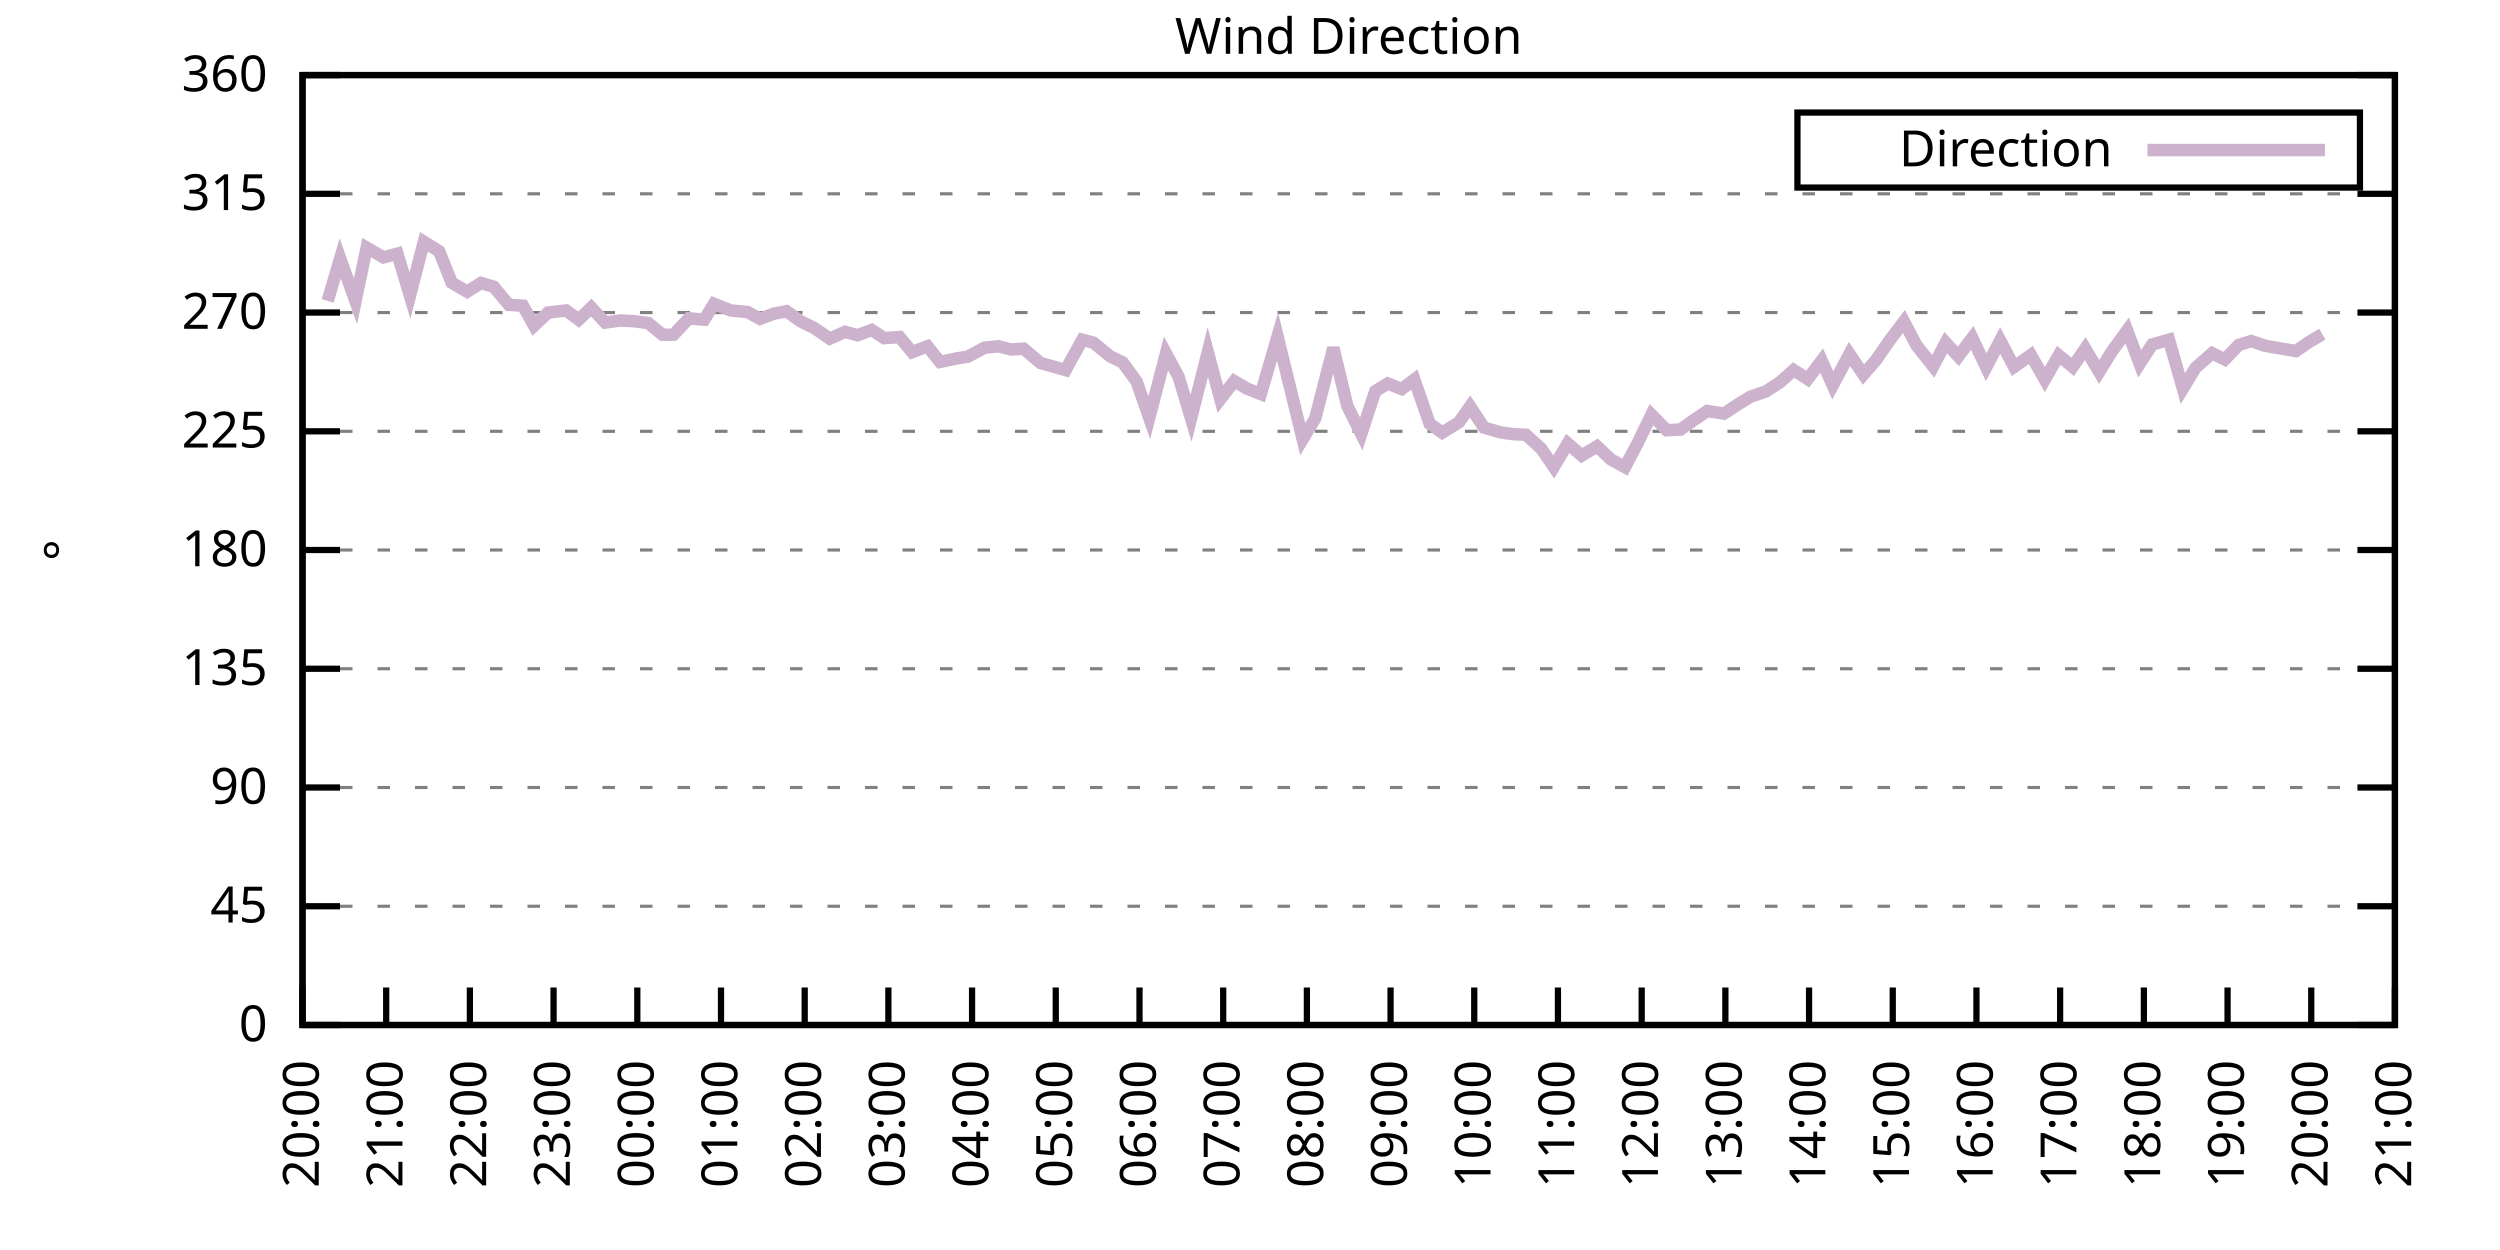
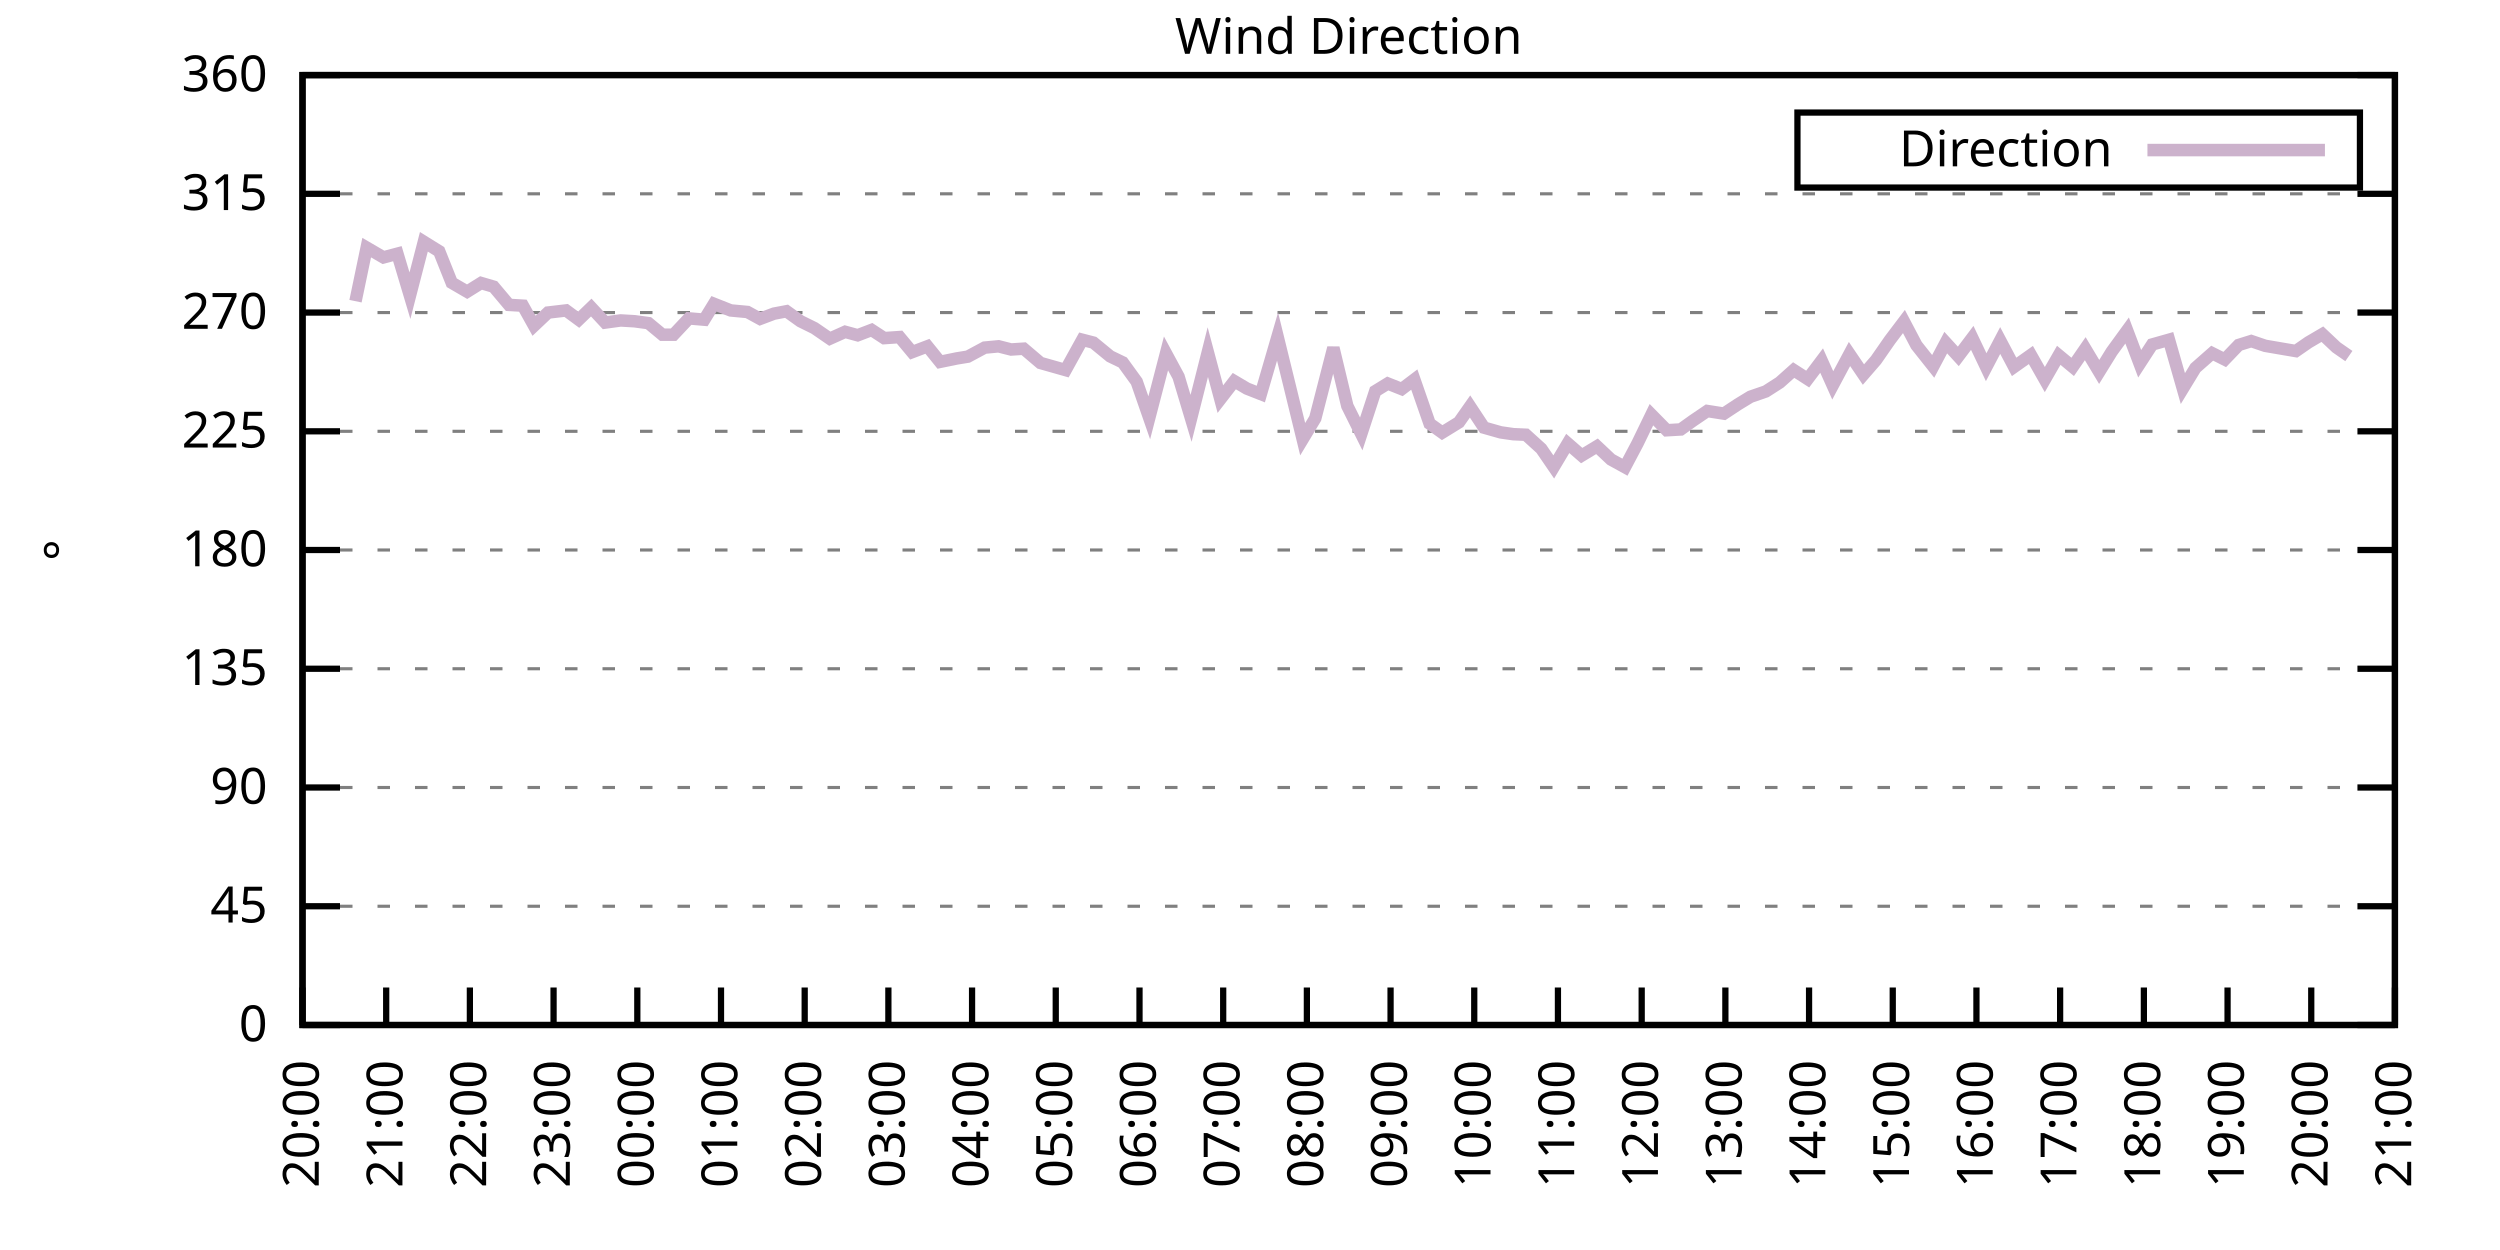
<svg xmlns="http://www.w3.org/2000/svg" xmlns:xlink="http://www.w3.org/1999/xlink" width="400" height="200" viewBox="0 0 400 200">
  <g id="gnuplot_canvas">
    <rect x="0" y="0" width="400" height="200" fill="none" />
    <defs>
      <circle id="gpDot" r="0.5" stroke-width="0.5" stroke="currentColor" />
      <path id="gpPt0" stroke-width="0.333" stroke="currentColor" d="M-1,0 h2 M0,-1 v2" />
      <path id="gpPt1" stroke-width="0.333" stroke="currentColor" d="M-1,-1 L1,1 M1,-1 L-1,1" />
      <path id="gpPt2" stroke-width="0.333" stroke="currentColor" d="M-1,0 L1,0 M0,-1 L0,1 M-1,-1 L1,1 M-1,1 L1,-1" />
      <rect id="gpPt3" stroke-width="0.333" stroke="currentColor" x="-1" y="-1" width="2" height="2" />
      <rect id="gpPt4" stroke-width="0.333" stroke="currentColor" fill="currentColor" x="-1" y="-1" width="2" height="2" />
      <circle id="gpPt5" stroke-width="0.333" stroke="currentColor" cx="0" cy="0" r="1" />
      <use xlink:href="#gpPt5" id="gpPt6" fill="currentColor" stroke="none" />
      <path id="gpPt7" stroke-width="0.333" stroke="currentColor" d="M0,-1.33 L-1.33,0.67 L1.33,0.67 z" />
      <use xlink:href="#gpPt7" id="gpPt8" fill="currentColor" stroke="none" />
      <use xlink:href="#gpPt7" id="gpPt9" stroke="currentColor" transform="rotate(180)" />
      <use xlink:href="#gpPt9" id="gpPt10" fill="currentColor" stroke="none" />
      <use xlink:href="#gpPt3" id="gpPt11" stroke="currentColor" transform="rotate(45)" />
      <use xlink:href="#gpPt11" id="gpPt12" fill="currentColor" stroke="none" />
      <path id="gpPt13" stroke-width="0.333" stroke="currentColor" d="M0,1.330 L1.265,0.411 L0.782,-1.067 L-0.782,-1.076 L-1.265,0.411 z" />
      <use xlink:href="#gpPt13" id="gpPt14" fill="currentColor" stroke="none" />
      <filter id="textbox" filterUnits="objectBoundingBox" x="0" y="0" height="1" width="1">
        <feFlood flood-color="white" flood-opacity="1" result="bgnd" />
        <feComposite in="SourceGraphic" in2="bgnd" operator="atop" />
      </filter>
      <filter id="greybox" filterUnits="objectBoundingBox" x="0" y="0" height="1" width="1">
        <feFlood flood-color="lightgrey" flood-opacity="1" result="grey" />
        <feComposite in="SourceGraphic" in2="grey" operator="atop" />
      </filter>
    </defs>
    <g fill="none" color="white" stroke="currentColor" stroke-width="1.00" stroke-linecap="butt" stroke-linejoin="miter">
</g>
    <g fill="none" color="black" stroke="currentColor" stroke-width="1.00" stroke-linecap="butt" stroke-linejoin="miter">
      <g stroke="none" shape-rendering="crispEdges">
        <polygon fill="rgb(255, 255, 255)" points="48.40,164.00 383.18,164.00 383.18,12.02 48.40,12.02 " />
      </g>
    </g>
    <g fill="none" color="black" stroke="currentColor" stroke-width="1.00" stroke-linecap="butt" stroke-linejoin="miter">
</g>
    <g fill="none" color="black" stroke="black" stroke-width="0.50" stroke-linecap="butt" stroke-linejoin="miter">
</g>
    <g fill="none" color="gray" stroke="currentColor" stroke-width="0.50" stroke-linecap="butt" stroke-linejoin="miter">
      <path stroke="gray" stroke-dasharray="2,4" class="gridline" d="M48.40,164.00 L383.19,164.00  " />
    </g>
    <g fill="none" color="gray" stroke="gray" stroke-width="1.00" stroke-linecap="butt" stroke-linejoin="miter">
</g>
    <g fill="none" color="black" stroke="currentColor" stroke-width="1.00" stroke-linecap="butt" stroke-linejoin="miter">
      <path stroke="black" d="M48.40,164.00 L54.40,164.00 M383.19,164.00 L377.19,164.00  " />
      <g transform="translate(42.80,166.60)" stroke="none" fill="black" font-family="Sans" font-size="8.00" text-anchor="end">
        <text>
          <tspan font-family="Sans"> 0</tspan>
        </text>
      </g>
    </g>
    <g fill="none" color="black" stroke="currentColor" stroke-width="1.00" stroke-linecap="butt" stroke-linejoin="miter">
</g>
    <g fill="none" color="black" stroke="black" stroke-width="0.50" stroke-linecap="butt" stroke-linejoin="miter">
</g>
    <g fill="none" color="gray" stroke="currentColor" stroke-width="0.50" stroke-linecap="butt" stroke-linejoin="miter">
      <path stroke="gray" stroke-dasharray="2,4" class="gridline" d="M48.40,145.00 L383.19,145.00  " />
    </g>
    <g fill="none" color="gray" stroke="gray" stroke-width="1.00" stroke-linecap="butt" stroke-linejoin="miter">
</g>
    <g fill="none" color="black" stroke="currentColor" stroke-width="1.00" stroke-linecap="butt" stroke-linejoin="miter">
      <path stroke="black" d="M48.40,145.00 L54.40,145.00 M383.19,145.00 L377.19,145.00  " />
      <g transform="translate(42.80,147.60)" stroke="none" fill="black" font-family="Sans" font-size="8.00" text-anchor="end">
        <text>
          <tspan font-family="Sans"> 45</tspan>
        </text>
      </g>
    </g>
    <g fill="none" color="black" stroke="currentColor" stroke-width="1.00" stroke-linecap="butt" stroke-linejoin="miter">
</g>
    <g fill="none" color="black" stroke="black" stroke-width="0.50" stroke-linecap="butt" stroke-linejoin="miter">
</g>
    <g fill="none" color="gray" stroke="currentColor" stroke-width="0.50" stroke-linecap="butt" stroke-linejoin="miter">
      <path stroke="gray" stroke-dasharray="2,4" class="gridline" d="M48.40,126.00 L383.19,126.00  " />
    </g>
    <g fill="none" color="gray" stroke="gray" stroke-width="1.00" stroke-linecap="butt" stroke-linejoin="miter">
</g>
    <g fill="none" color="black" stroke="currentColor" stroke-width="1.00" stroke-linecap="butt" stroke-linejoin="miter">
      <path stroke="black" d="M48.40,126.00 L54.40,126.00 M383.19,126.00 L377.19,126.00  " />
      <g transform="translate(42.80,128.60)" stroke="none" fill="black" font-family="Sans" font-size="8.00" text-anchor="end">
        <text>
          <tspan font-family="Sans"> 90</tspan>
        </text>
      </g>
    </g>
    <g fill="none" color="black" stroke="currentColor" stroke-width="1.00" stroke-linecap="butt" stroke-linejoin="miter">
</g>
    <g fill="none" color="black" stroke="black" stroke-width="0.50" stroke-linecap="butt" stroke-linejoin="miter">
</g>
    <g fill="none" color="gray" stroke="currentColor" stroke-width="0.50" stroke-linecap="butt" stroke-linejoin="miter">
      <path stroke="gray" stroke-dasharray="2,4" class="gridline" d="M48.40,107.00 L383.19,107.00  " />
    </g>
    <g fill="none" color="gray" stroke="gray" stroke-width="1.00" stroke-linecap="butt" stroke-linejoin="miter">
</g>
    <g fill="none" color="black" stroke="currentColor" stroke-width="1.00" stroke-linecap="butt" stroke-linejoin="miter">
      <path stroke="black" d="M48.40,107.00 L54.40,107.00 M383.19,107.00 L377.19,107.00  " />
      <g transform="translate(42.80,109.60)" stroke="none" fill="black" font-family="Sans" font-size="8.00" text-anchor="end">
        <text>
          <tspan font-family="Sans"> 135</tspan>
        </text>
      </g>
    </g>
    <g fill="none" color="black" stroke="currentColor" stroke-width="1.00" stroke-linecap="butt" stroke-linejoin="miter">
</g>
    <g fill="none" color="black" stroke="black" stroke-width="0.50" stroke-linecap="butt" stroke-linejoin="miter">
</g>
    <g fill="none" color="gray" stroke="currentColor" stroke-width="0.50" stroke-linecap="butt" stroke-linejoin="miter">
      <path stroke="gray" stroke-dasharray="2,4" class="gridline" d="M48.40,88.00 L383.19,88.00  " />
    </g>
    <g fill="none" color="gray" stroke="gray" stroke-width="1.00" stroke-linecap="butt" stroke-linejoin="miter">
</g>
    <g fill="none" color="black" stroke="currentColor" stroke-width="1.00" stroke-linecap="butt" stroke-linejoin="miter">
      <path stroke="black" d="M48.40,88.00 L54.40,88.00 M383.19,88.00 L377.19,88.00  " />
      <g transform="translate(42.80,90.60)" stroke="none" fill="black" font-family="Sans" font-size="8.00" text-anchor="end">
        <text>
          <tspan font-family="Sans"> 180</tspan>
        </text>
      </g>
    </g>
    <g fill="none" color="black" stroke="currentColor" stroke-width="1.00" stroke-linecap="butt" stroke-linejoin="miter">
</g>
    <g fill="none" color="black" stroke="black" stroke-width="0.50" stroke-linecap="butt" stroke-linejoin="miter">
</g>
    <g fill="none" color="gray" stroke="currentColor" stroke-width="0.50" stroke-linecap="butt" stroke-linejoin="miter">
      <path stroke="gray" stroke-dasharray="2,4" class="gridline" d="M48.40,69.01 L383.19,69.01  " />
    </g>
    <g fill="none" color="gray" stroke="gray" stroke-width="1.00" stroke-linecap="butt" stroke-linejoin="miter">
</g>
    <g fill="none" color="black" stroke="currentColor" stroke-width="1.00" stroke-linecap="butt" stroke-linejoin="miter">
      <path stroke="black" d="M48.40,69.01 L54.40,69.01 M383.19,69.01 L377.19,69.01  " />
      <g transform="translate(42.80,71.61)" stroke="none" fill="black" font-family="Sans" font-size="8.00" text-anchor="end">
        <text>
          <tspan font-family="Sans"> 225</tspan>
        </text>
      </g>
    </g>
    <g fill="none" color="black" stroke="currentColor" stroke-width="1.00" stroke-linecap="butt" stroke-linejoin="miter">
</g>
    <g fill="none" color="black" stroke="black" stroke-width="0.50" stroke-linecap="butt" stroke-linejoin="miter">
</g>
    <g fill="none" color="gray" stroke="currentColor" stroke-width="0.50" stroke-linecap="butt" stroke-linejoin="miter">
      <path stroke="gray" stroke-dasharray="2,4" class="gridline" d="M48.40,50.01 L383.19,50.01  " />
    </g>
    <g fill="none" color="gray" stroke="gray" stroke-width="1.00" stroke-linecap="butt" stroke-linejoin="miter">
</g>
    <g fill="none" color="black" stroke="currentColor" stroke-width="1.00" stroke-linecap="butt" stroke-linejoin="miter">
      <path stroke="black" d="M48.40,50.01 L54.40,50.01 M383.19,50.01 L377.19,50.01  " />
      <g transform="translate(42.80,52.61)" stroke="none" fill="black" font-family="Sans" font-size="8.00" text-anchor="end">
        <text>
          <tspan font-family="Sans"> 270</tspan>
        </text>
      </g>
    </g>
    <g fill="none" color="black" stroke="currentColor" stroke-width="1.00" stroke-linecap="butt" stroke-linejoin="miter">
</g>
    <g fill="none" color="black" stroke="black" stroke-width="0.50" stroke-linecap="butt" stroke-linejoin="miter">
</g>
    <g fill="none" color="gray" stroke="currentColor" stroke-width="0.50" stroke-linecap="butt" stroke-linejoin="miter">
      <path stroke="gray" stroke-dasharray="2,4" class="gridline" d="M48.40,31.01 L383.19,31.01  " />
    </g>
    <g fill="none" color="gray" stroke="gray" stroke-width="1.00" stroke-linecap="butt" stroke-linejoin="miter">
</g>
    <g fill="none" color="black" stroke="currentColor" stroke-width="1.00" stroke-linecap="butt" stroke-linejoin="miter">
      <path stroke="black" d="M48.40,31.01 L54.40,31.01 M383.19,31.01 L377.19,31.01  " />
      <g transform="translate(42.80,33.61)" stroke="none" fill="black" font-family="Sans" font-size="8.00" text-anchor="end">
        <text>
          <tspan font-family="Sans"> 315</tspan>
        </text>
      </g>
    </g>
    <g fill="none" color="black" stroke="currentColor" stroke-width="1.00" stroke-linecap="butt" stroke-linejoin="miter">
</g>
    <g fill="none" color="black" stroke="black" stroke-width="0.50" stroke-linecap="butt" stroke-linejoin="miter">
</g>
    <g fill="none" color="gray" stroke="currentColor" stroke-width="0.50" stroke-linecap="butt" stroke-linejoin="miter">
      <path stroke="gray" stroke-dasharray="2,4" class="gridline" d="M48.40,12.01 L383.19,12.01  " />
    </g>
    <g fill="none" color="gray" stroke="gray" stroke-width="1.00" stroke-linecap="butt" stroke-linejoin="miter">
</g>
    <g fill="none" color="black" stroke="currentColor" stroke-width="1.00" stroke-linecap="butt" stroke-linejoin="miter">
      <path stroke="black" d="M48.40,12.01 L54.40,12.01 M383.19,12.01 L377.19,12.01  " />
      <g transform="translate(42.80,14.61)" stroke="none" fill="black" font-family="Sans" font-size="8.00" text-anchor="end">
        <text>
          <tspan font-family="Sans"> 360</tspan>
        </text>
      </g>
    </g>
    <g fill="none" color="black" stroke="currentColor" stroke-width="1.00" stroke-linecap="butt" stroke-linejoin="miter">
      <path stroke="black" d="M48.40,164.00 L48.40,158.00  " />
      <g transform="translate(51.00,169.60) rotate(270.00)" stroke="none" fill="black" font-family="Sans" font-size="8.00" text-anchor="end">
        <text>
          <tspan font-family="Sans">20:00</tspan>
        </text>
      </g>
    </g>
    <g fill="none" color="black" stroke="currentColor" stroke-width="1.00" stroke-linecap="butt" stroke-linejoin="miter">
      <path stroke="black" d="M61.79,164.00 L61.79,158.00  " />
      <g transform="translate(64.39,169.60) rotate(270.00)" stroke="none" fill="black" font-family="Sans" font-size="8.00" text-anchor="end">
        <text>
          <tspan font-family="Sans">21:00</tspan>
        </text>
      </g>
    </g>
    <g fill="none" color="black" stroke="currentColor" stroke-width="1.00" stroke-linecap="butt" stroke-linejoin="miter">
      <path stroke="black" d="M75.18,164.00 L75.18,158.00  " />
      <g transform="translate(77.78,169.60) rotate(270.00)" stroke="none" fill="black" font-family="Sans" font-size="8.00" text-anchor="end">
        <text>
          <tspan font-family="Sans">22:00</tspan>
        </text>
      </g>
    </g>
    <g fill="none" color="black" stroke="currentColor" stroke-width="1.00" stroke-linecap="butt" stroke-linejoin="miter">
      <path stroke="black" d="M88.57,164.00 L88.57,158.00  " />
      <g transform="translate(91.17,169.60) rotate(270.00)" stroke="none" fill="black" font-family="Sans" font-size="8.00" text-anchor="end">
        <text>
          <tspan font-family="Sans">23:00</tspan>
        </text>
      </g>
    </g>
    <g fill="none" color="black" stroke="currentColor" stroke-width="1.00" stroke-linecap="butt" stroke-linejoin="miter">
      <path stroke="black" d="M101.97,164.00 L101.97,158.00  " />
      <g transform="translate(104.57,169.60) rotate(270.00)" stroke="none" fill="black" font-family="Sans" font-size="8.00" text-anchor="end">
        <text>
          <tspan font-family="Sans">00:00</tspan>
        </text>
      </g>
    </g>
    <g fill="none" color="black" stroke="currentColor" stroke-width="1.00" stroke-linecap="butt" stroke-linejoin="miter">
      <path stroke="black" d="M115.36,164.00 L115.36,158.00  " />
      <g transform="translate(117.96,169.60) rotate(270.00)" stroke="none" fill="black" font-family="Sans" font-size="8.00" text-anchor="end">
        <text>
          <tspan font-family="Sans">01:00</tspan>
        </text>
      </g>
    </g>
    <g fill="none" color="black" stroke="currentColor" stroke-width="1.00" stroke-linecap="butt" stroke-linejoin="miter">
      <path stroke="black" d="M128.75,164.00 L128.75,158.00  " />
      <g transform="translate(131.35,169.60) rotate(270.00)" stroke="none" fill="black" font-family="Sans" font-size="8.00" text-anchor="end">
        <text>
          <tspan font-family="Sans">02:00</tspan>
        </text>
      </g>
    </g>
    <g fill="none" color="black" stroke="currentColor" stroke-width="1.00" stroke-linecap="butt" stroke-linejoin="miter">
      <path stroke="black" d="M142.14,164.00 L142.14,158.00  " />
      <g transform="translate(144.74,169.60) rotate(270.00)" stroke="none" fill="black" font-family="Sans" font-size="8.00" text-anchor="end">
        <text>
          <tspan font-family="Sans">03:00</tspan>
        </text>
      </g>
    </g>
    <g fill="none" color="black" stroke="currentColor" stroke-width="1.00" stroke-linecap="butt" stroke-linejoin="miter">
      <path stroke="black" d="M155.53,164.00 L155.53,158.00  " />
      <g transform="translate(158.13,169.60) rotate(270.00)" stroke="none" fill="black" font-family="Sans" font-size="8.00" text-anchor="end">
        <text>
          <tspan font-family="Sans">04:00</tspan>
        </text>
      </g>
    </g>
    <g fill="none" color="black" stroke="currentColor" stroke-width="1.00" stroke-linecap="butt" stroke-linejoin="miter">
      <path stroke="black" d="M168.92,164.00 L168.92,158.00  " />
      <g transform="translate(171.52,169.60) rotate(270.00)" stroke="none" fill="black" font-family="Sans" font-size="8.00" text-anchor="end">
        <text>
          <tspan font-family="Sans">05:00</tspan>
        </text>
      </g>
    </g>
    <g fill="none" color="black" stroke="currentColor" stroke-width="1.00" stroke-linecap="butt" stroke-linejoin="miter">
      <path stroke="black" d="M182.32,164.00 L182.32,158.00  " />
      <g transform="translate(184.92,169.60) rotate(270.00)" stroke="none" fill="black" font-family="Sans" font-size="8.00" text-anchor="end">
        <text>
          <tspan font-family="Sans">06:00</tspan>
        </text>
      </g>
    </g>
    <g fill="none" color="black" stroke="currentColor" stroke-width="1.00" stroke-linecap="butt" stroke-linejoin="miter">
      <path stroke="black" d="M195.71,164.00 L195.71,158.00  " />
      <g transform="translate(198.31,169.60) rotate(270.00)" stroke="none" fill="black" font-family="Sans" font-size="8.00" text-anchor="end">
        <text>
          <tspan font-family="Sans">07:00</tspan>
        </text>
      </g>
    </g>
    <g fill="none" color="black" stroke="currentColor" stroke-width="1.00" stroke-linecap="butt" stroke-linejoin="miter">
      <path stroke="black" d="M209.10,164.00 L209.10,158.00  " />
      <g transform="translate(211.70,169.60) rotate(270.00)" stroke="none" fill="black" font-family="Sans" font-size="8.00" text-anchor="end">
        <text>
          <tspan font-family="Sans">08:00</tspan>
        </text>
      </g>
    </g>
    <g fill="none" color="black" stroke="currentColor" stroke-width="1.00" stroke-linecap="butt" stroke-linejoin="miter">
      <path stroke="black" d="M222.49,164.00 L222.49,158.00  " />
      <g transform="translate(225.09,169.60) rotate(270.00)" stroke="none" fill="black" font-family="Sans" font-size="8.00" text-anchor="end">
        <text>
          <tspan font-family="Sans">09:00</tspan>
        </text>
      </g>
    </g>
    <g fill="none" color="black" stroke="currentColor" stroke-width="1.00" stroke-linecap="butt" stroke-linejoin="miter">
      <path stroke="black" d="M235.88,164.00 L235.88,158.00  " />
      <g transform="translate(238.48,169.60) rotate(270.00)" stroke="none" fill="black" font-family="Sans" font-size="8.00" text-anchor="end">
        <text>
          <tspan font-family="Sans">10:00</tspan>
        </text>
      </g>
    </g>
    <g fill="none" color="black" stroke="currentColor" stroke-width="1.00" stroke-linecap="butt" stroke-linejoin="miter">
      <path stroke="black" d="M249.27,164.00 L249.27,158.00  " />
      <g transform="translate(251.87,169.60) rotate(270.00)" stroke="none" fill="black" font-family="Sans" font-size="8.00" text-anchor="end">
        <text>
          <tspan font-family="Sans">11:00</tspan>
        </text>
      </g>
    </g>
    <g fill="none" color="black" stroke="currentColor" stroke-width="1.00" stroke-linecap="butt" stroke-linejoin="miter">
      <path stroke="black" d="M262.67,164.00 L262.67,158.00  " />
      <g transform="translate(265.27,169.60) rotate(270.00)" stroke="none" fill="black" font-family="Sans" font-size="8.00" text-anchor="end">
        <text>
          <tspan font-family="Sans">12:00</tspan>
        </text>
      </g>
    </g>
    <g fill="none" color="black" stroke="currentColor" stroke-width="1.00" stroke-linecap="butt" stroke-linejoin="miter">
      <path stroke="black" d="M276.06,164.00 L276.06,158.00  " />
      <g transform="translate(278.66,169.60) rotate(270.00)" stroke="none" fill="black" font-family="Sans" font-size="8.00" text-anchor="end">
        <text>
          <tspan font-family="Sans">13:00</tspan>
        </text>
      </g>
    </g>
    <g fill="none" color="black" stroke="currentColor" stroke-width="1.00" stroke-linecap="butt" stroke-linejoin="miter">
      <path stroke="black" d="M289.45,164.00 L289.45,158.00  " />
      <g transform="translate(292.05,169.60) rotate(270.00)" stroke="none" fill="black" font-family="Sans" font-size="8.00" text-anchor="end">
        <text>
          <tspan font-family="Sans">14:00</tspan>
        </text>
      </g>
    </g>
    <g fill="none" color="black" stroke="currentColor" stroke-width="1.00" stroke-linecap="butt" stroke-linejoin="miter">
      <path stroke="black" d="M302.84,164.00 L302.84,158.00  " />
      <g transform="translate(305.44,169.60) rotate(270.00)" stroke="none" fill="black" font-family="Sans" font-size="8.00" text-anchor="end">
        <text>
          <tspan font-family="Sans">15:00</tspan>
        </text>
      </g>
    </g>
    <g fill="none" color="black" stroke="currentColor" stroke-width="1.00" stroke-linecap="butt" stroke-linejoin="miter">
      <path stroke="black" d="M316.23,164.00 L316.23,158.00  " />
      <g transform="translate(318.83,169.60) rotate(270.00)" stroke="none" fill="black" font-family="Sans" font-size="8.00" text-anchor="end">
        <text>
          <tspan font-family="Sans">16:00</tspan>
        </text>
      </g>
    </g>
    <g fill="none" color="black" stroke="currentColor" stroke-width="1.00" stroke-linecap="butt" stroke-linejoin="miter">
      <path stroke="black" d="M329.62,164.00 L329.62,158.00  " />
      <g transform="translate(332.22,169.60) rotate(270.00)" stroke="none" fill="black" font-family="Sans" font-size="8.00" text-anchor="end">
        <text>
          <tspan font-family="Sans">17:00</tspan>
        </text>
      </g>
    </g>
    <g fill="none" color="black" stroke="currentColor" stroke-width="1.00" stroke-linecap="butt" stroke-linejoin="miter">
      <path stroke="black" d="M343.02,164.00 L343.02,158.00  " />
      <g transform="translate(345.62,169.60) rotate(270.00)" stroke="none" fill="black" font-family="Sans" font-size="8.00" text-anchor="end">
        <text>
          <tspan font-family="Sans">18:00</tspan>
        </text>
      </g>
    </g>
    <g fill="none" color="black" stroke="currentColor" stroke-width="1.00" stroke-linecap="butt" stroke-linejoin="miter">
      <path stroke="black" d="M356.41,164.00 L356.41,158.00  " />
      <g transform="translate(359.01,169.60) rotate(270.00)" stroke="none" fill="black" font-family="Sans" font-size="8.00" text-anchor="end">
        <text>
          <tspan font-family="Sans">19:00</tspan>
        </text>
      </g>
    </g>
    <g fill="none" color="black" stroke="currentColor" stroke-width="1.00" stroke-linecap="butt" stroke-linejoin="miter">
      <path stroke="black" d="M369.80,164.00 L369.80,158.00  " />
      <g transform="translate(372.40,169.60) rotate(270.00)" stroke="none" fill="black" font-family="Sans" font-size="8.00" text-anchor="end">
        <text>
          <tspan font-family="Sans">20:00</tspan>
        </text>
      </g>
    </g>
    <g fill="none" color="black" stroke="currentColor" stroke-width="1.00" stroke-linecap="butt" stroke-linejoin="miter">
      <path stroke="black" d="M383.19,164.00 L383.19,158.00  " />
      <g transform="translate(385.79,169.60) rotate(270.00)" stroke="none" fill="black" font-family="Sans" font-size="8.00" text-anchor="end">
        <text>
          <tspan font-family="Sans">21:00</tspan>
        </text>
      </g>
    </g>
    <g fill="none" color="black" stroke="currentColor" stroke-width="1.00" stroke-linecap="butt" stroke-linejoin="miter">
</g>
    <g fill="none" color="black" stroke="currentColor" stroke-width="1.00" stroke-linecap="butt" stroke-linejoin="miter">
      <path stroke="black" d="M48.40,12.01 L48.40,164.00 L383.19,164.00 L383.19,12.01 L48.40,12.01 Z  " />
    </g>
    <g fill="none" color="black" stroke="currentColor" stroke-width="1.00" stroke-linecap="butt" stroke-linejoin="miter">
</g>
    <g fill="none" color="black" stroke="currentColor" stroke-width="1.00" stroke-linecap="butt" stroke-linejoin="miter">
      <path stroke="black" d="M287.59,30.01 L287.59,18.01 L377.59,18.01 L377.59,30.01 L287.59,30.01 Z  " />
    </g>
    <g id="Wind_direction_plot_1">
      <g fill="none" color="white" stroke="black" stroke-width="2.00" stroke-linecap="butt" stroke-linejoin="miter">
</g>
      <g fill="none" color="black" stroke="currentColor" stroke-width="2.00" stroke-linecap="butt" stroke-linejoin="miter">
        <g transform="translate(337.99,26.61)" stroke="none" fill="black" font-family="Sans" font-size="8.00" text-anchor="end">
          <text>
            <tspan font-family="Sans">Direction</tspan>
          </text>
        </g>
      </g>
      <g fill="none" color="black" stroke="currentColor" stroke-width="2.00" stroke-linecap="butt" stroke-linejoin="miter">
-         <path stroke="rgb(204, 178, 204)" d="M343.59,24.01 L371.99,24.01 M52.42,48.15 L54.43,41.35 L56.88,48.19 L58.67,39.62 L61.35,41.18 L63.58,40.59   L65.59,47.31 L67.82,38.69 L70.27,40.21 L72.28,45.24 L74.74,46.67 L76.97,45.28 L78.98,45.87 L81.43,48.78   L83.66,48.91 L85.45,52.12 L87.68,50.01 L90.58,49.67 L92.59,51.15 L94.60,49.21 L96.83,51.61 L99.29,51.27   L101.52,51.40 L103.75,51.70 L105.98,53.55 L107.77,53.55 L110.22,50.94 L112.68,51.15 L114.24,48.61 L116.92,49.67   L119.60,49.92 L121.61,51.02 L123.84,50.18 L125.85,49.80 L128.08,51.40 L130.31,52.50 L132.77,54.19 L135.22,53.09   L137.23,53.64 L139.46,52.79 L141.47,54.10 L143.93,53.93 L145.94,56.34 L148.39,55.41 L150.40,57.90 L153.08,57.35   L154.86,57.06 L157.54,55.62 L159.77,55.41 L161.78,55.92 L163.79,55.79 L166.47,58.07 L170.49,59.21 L173.17,54.36   L174.95,54.82 L177.63,57.02 L179.64,57.99 L181.87,61.07 L183.88,66.85 L186.56,56.55 L188.57,60.27 L190.57,66.94   L193.25,56.34 L195.26,63.86 L197.49,60.98 L199.50,62.17 L201.73,63.05 L204.41,53.85 L206.42,62.04 L208.43,70.27   L210.44,66.94 L213.34,55.66 L215.57,64.95 L217.80,69.43 L220.04,62.59 L222.04,61.36 L224.28,62.25 L226.29,60.73   L228.74,67.78 L230.75,69.22 L233.43,67.57 L235.21,65.04 L237.44,68.42 L240.12,69.18 L242.13,69.47 L244.14,69.56   L246.60,71.79 L248.60,74.71 L250.84,70.95 L253.07,72.89 L255.52,71.41 L257.76,73.52 L259.99,74.75 L262.00,70.95   L264.23,66.35 L266.68,68.84 L268.92,68.71 L270.92,67.28 L273.16,65.76 L275.83,66.18 L278.07,64.70 L280.07,63.48   L282.53,62.63 L284.76,61.20 L286.99,59.21 L289.23,60.65 L291.46,57.69 L293.24,61.66 L295.92,56.64 L298.15,59.93   L300.16,57.61 L302.39,54.40 L304.63,51.44 L306.63,55.24 L309.31,58.62 L311.32,54.82 L313.33,57.02 L315.56,54.06   L317.79,58.75 L320.03,54.48 L322.26,58.70 L324.94,56.80 L327.17,60.73 L329.40,56.85 L331.63,58.70 L333.64,55.79   L335.87,59.51 L337.88,56.26 L340.34,52.88 L342.35,58.20 L344.35,55.12 L347.03,54.36 L349.26,62.17 L351.27,58.87   L353.95,56.51 L355.96,57.52 L358.19,55.20 L360.20,54.57 L362.43,55.33 L365.11,55.79 L367.34,56.17 L369.35,54.78   L371.58,53.47  " />
+         <path stroke="rgb(204, 178, 204)" d="M343.59,24.01 L371.99,24.01 M56.88,48.19 L58.67,39.62 L61.35,41.18 L63.58,40.59 L65.59,47.31 L67.82,38.69   L70.27,40.21 L72.28,45.24 L74.74,46.67 L76.97,45.28 L78.98,45.87 L81.43,48.78 L83.66,48.91 L85.45,52.12   L87.68,50.01 L90.58,49.67 L92.59,51.15 L94.60,49.21 L96.83,51.61 L99.29,51.27 L101.52,51.40 L103.75,51.70   L105.98,53.55 L107.77,53.55 L110.22,50.94 L112.68,51.15 L114.24,48.61 L116.92,49.67 L119.60,49.92 L121.61,51.02   L123.84,50.18 L125.85,49.80 L128.08,51.40 L130.31,52.50 L132.77,54.19 L135.22,53.09 L137.23,53.64 L139.46,52.79   L141.47,54.10 L143.93,53.93 L145.94,56.34 L148.39,55.41 L150.40,57.90 L153.08,57.35 L154.86,57.06 L157.54,55.62   L159.77,55.41 L161.78,55.92 L163.79,55.79 L166.47,58.07 L170.49,59.21 L173.17,54.36 L174.95,54.82 L177.63,57.02   L179.64,57.99 L181.87,61.07 L183.88,66.85 L186.56,56.55 L188.57,60.27 L190.57,66.94 L193.25,56.34 L195.26,63.86   L197.49,60.98 L199.50,62.17 L201.73,63.05 L204.41,53.85 L206.42,62.04 L208.43,70.27 L210.44,66.94 L213.34,55.66   L215.57,64.95 L217.80,69.43 L220.04,62.59 L222.04,61.36 L224.28,62.25 L226.29,60.73 L228.74,67.78 L230.75,69.22   L233.43,67.57 L235.21,65.04 L237.44,68.42 L240.12,69.18 L242.13,69.47 L244.14,69.56 L246.60,71.79 L248.60,74.71   L250.84,70.95 L253.07,72.89 L255.52,71.41 L257.76,73.52 L259.99,74.75 L262.00,70.95 L264.23,66.35 L266.68,68.84   L268.92,68.71 L270.92,67.28 L273.16,65.76 L275.83,66.18 L278.07,64.70 L280.07,63.48 L282.53,62.63 L284.76,61.20   L286.99,59.21 L289.23,60.65 L291.46,57.69 L293.24,61.66 L295.92,56.64 L298.15,59.93 L300.16,57.61 L302.39,54.40   L304.63,51.44 L306.63,55.24 L309.31,58.62 L311.32,54.82 L313.33,57.02 L315.56,54.06 L317.79,58.75 L320.03,54.48   L322.26,58.70 L324.94,56.80 L327.17,60.73 L329.40,56.85 L331.63,58.70 L333.64,55.79 L335.87,59.51 L337.88,56.26   L340.34,52.88 L342.35,58.20 L344.35,55.12 L347.03,54.36 L349.26,62.17 L351.27,58.87 L353.95,56.51 L355.96,57.52   L358.19,55.20 L360.20,54.57 L362.43,55.33 L365.11,55.79 L367.34,56.17 L369.35,54.78 L371.58,53.47 L373.82,55.58   L375.82,56.97  " />
      </g>
    </g>
    <g fill="none" color="black" stroke="currentColor" stroke-width="2.00" stroke-linecap="butt" stroke-linejoin="miter">
</g>
    <g fill="none" color="black" stroke="black" stroke-width="1.00" stroke-linecap="butt" stroke-linejoin="miter">
</g>
    <g fill="none" color="black" stroke="currentColor" stroke-width="1.00" stroke-linecap="butt" stroke-linejoin="miter">
      <path stroke="black" d="M48.40,12.01 L48.40,164.00 L383.19,164.00 L383.19,12.01 L48.40,12.01 Z  " />
      <g transform="translate(12.80,88.01) rotate(270.00)" stroke="none" fill="black" font-family="Sans" font-size="8.00" text-anchor="middle">
        <text>
          <tspan font-family="Sans">°</tspan>
        </text>
      </g>
    </g>
    <g fill="none" color="black" stroke="currentColor" stroke-width="1.00" stroke-linecap="butt" stroke-linejoin="miter">
</g>
    <g fill="none" color="black" stroke="currentColor" stroke-width="1.00" stroke-linecap="butt" stroke-linejoin="miter">
      <g transform="translate(215.79,8.61)" stroke="none" fill="black" font-family="Sans" font-size="8.00" text-anchor="middle">
        <text>
          <tspan font-family="Sans">Wind Direction</tspan>
        </text>
      </g>
    </g>
    <g fill="none" color="black" stroke="currentColor" stroke-width="1.00" stroke-linecap="butt" stroke-linejoin="miter">
</g>
  </g>
</svg>
